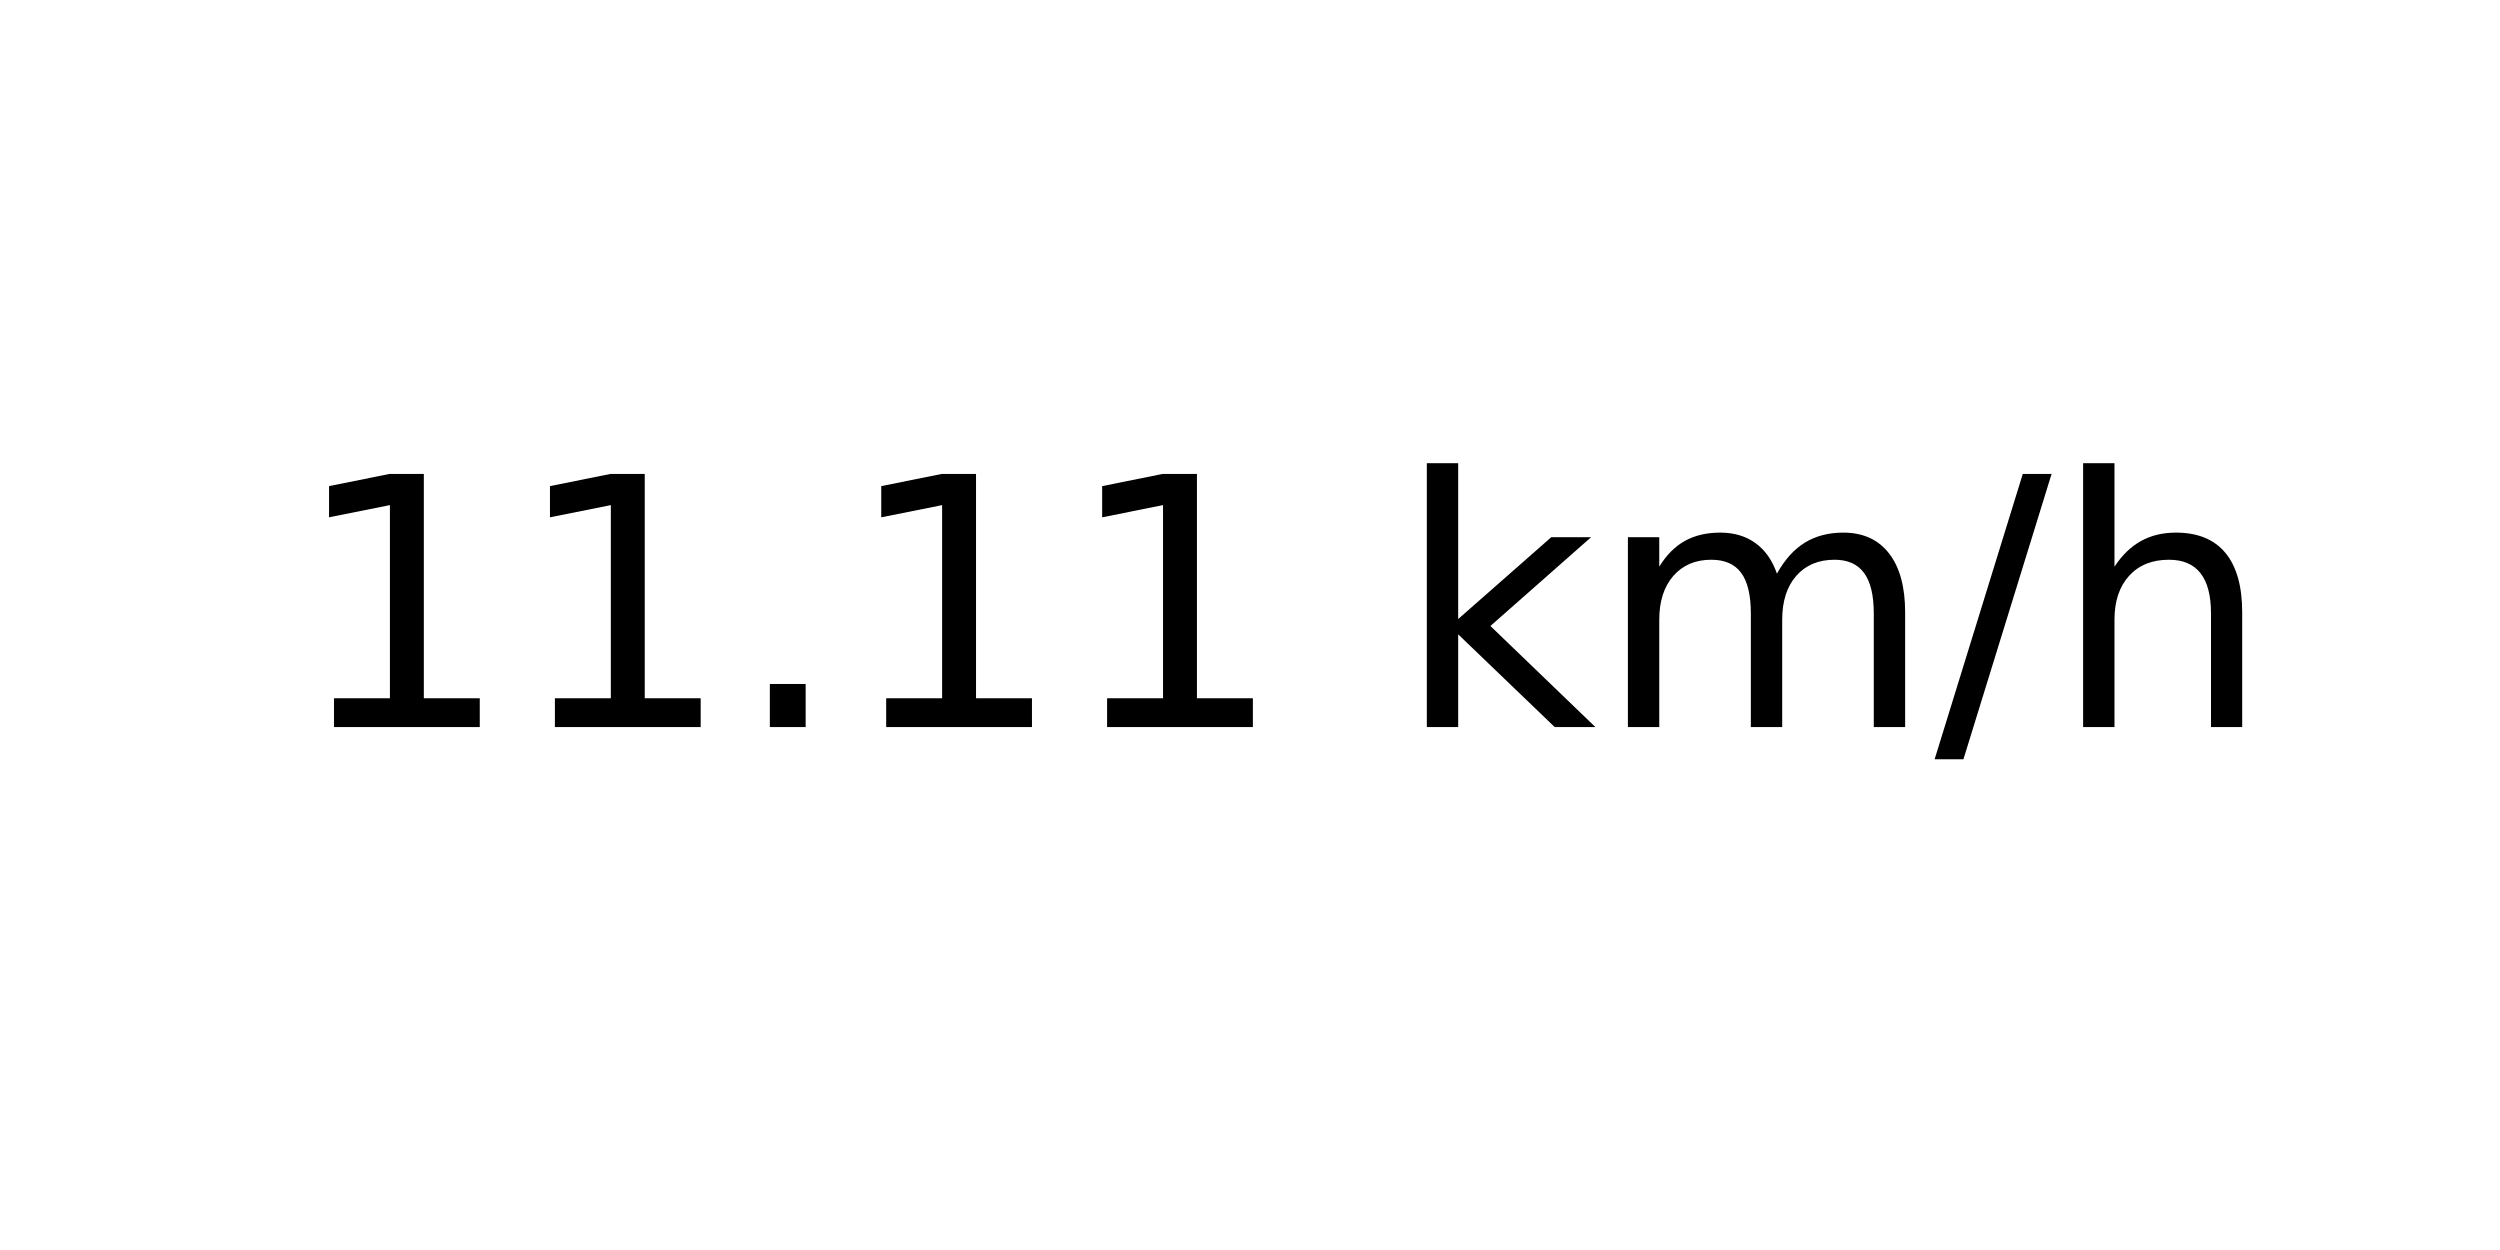
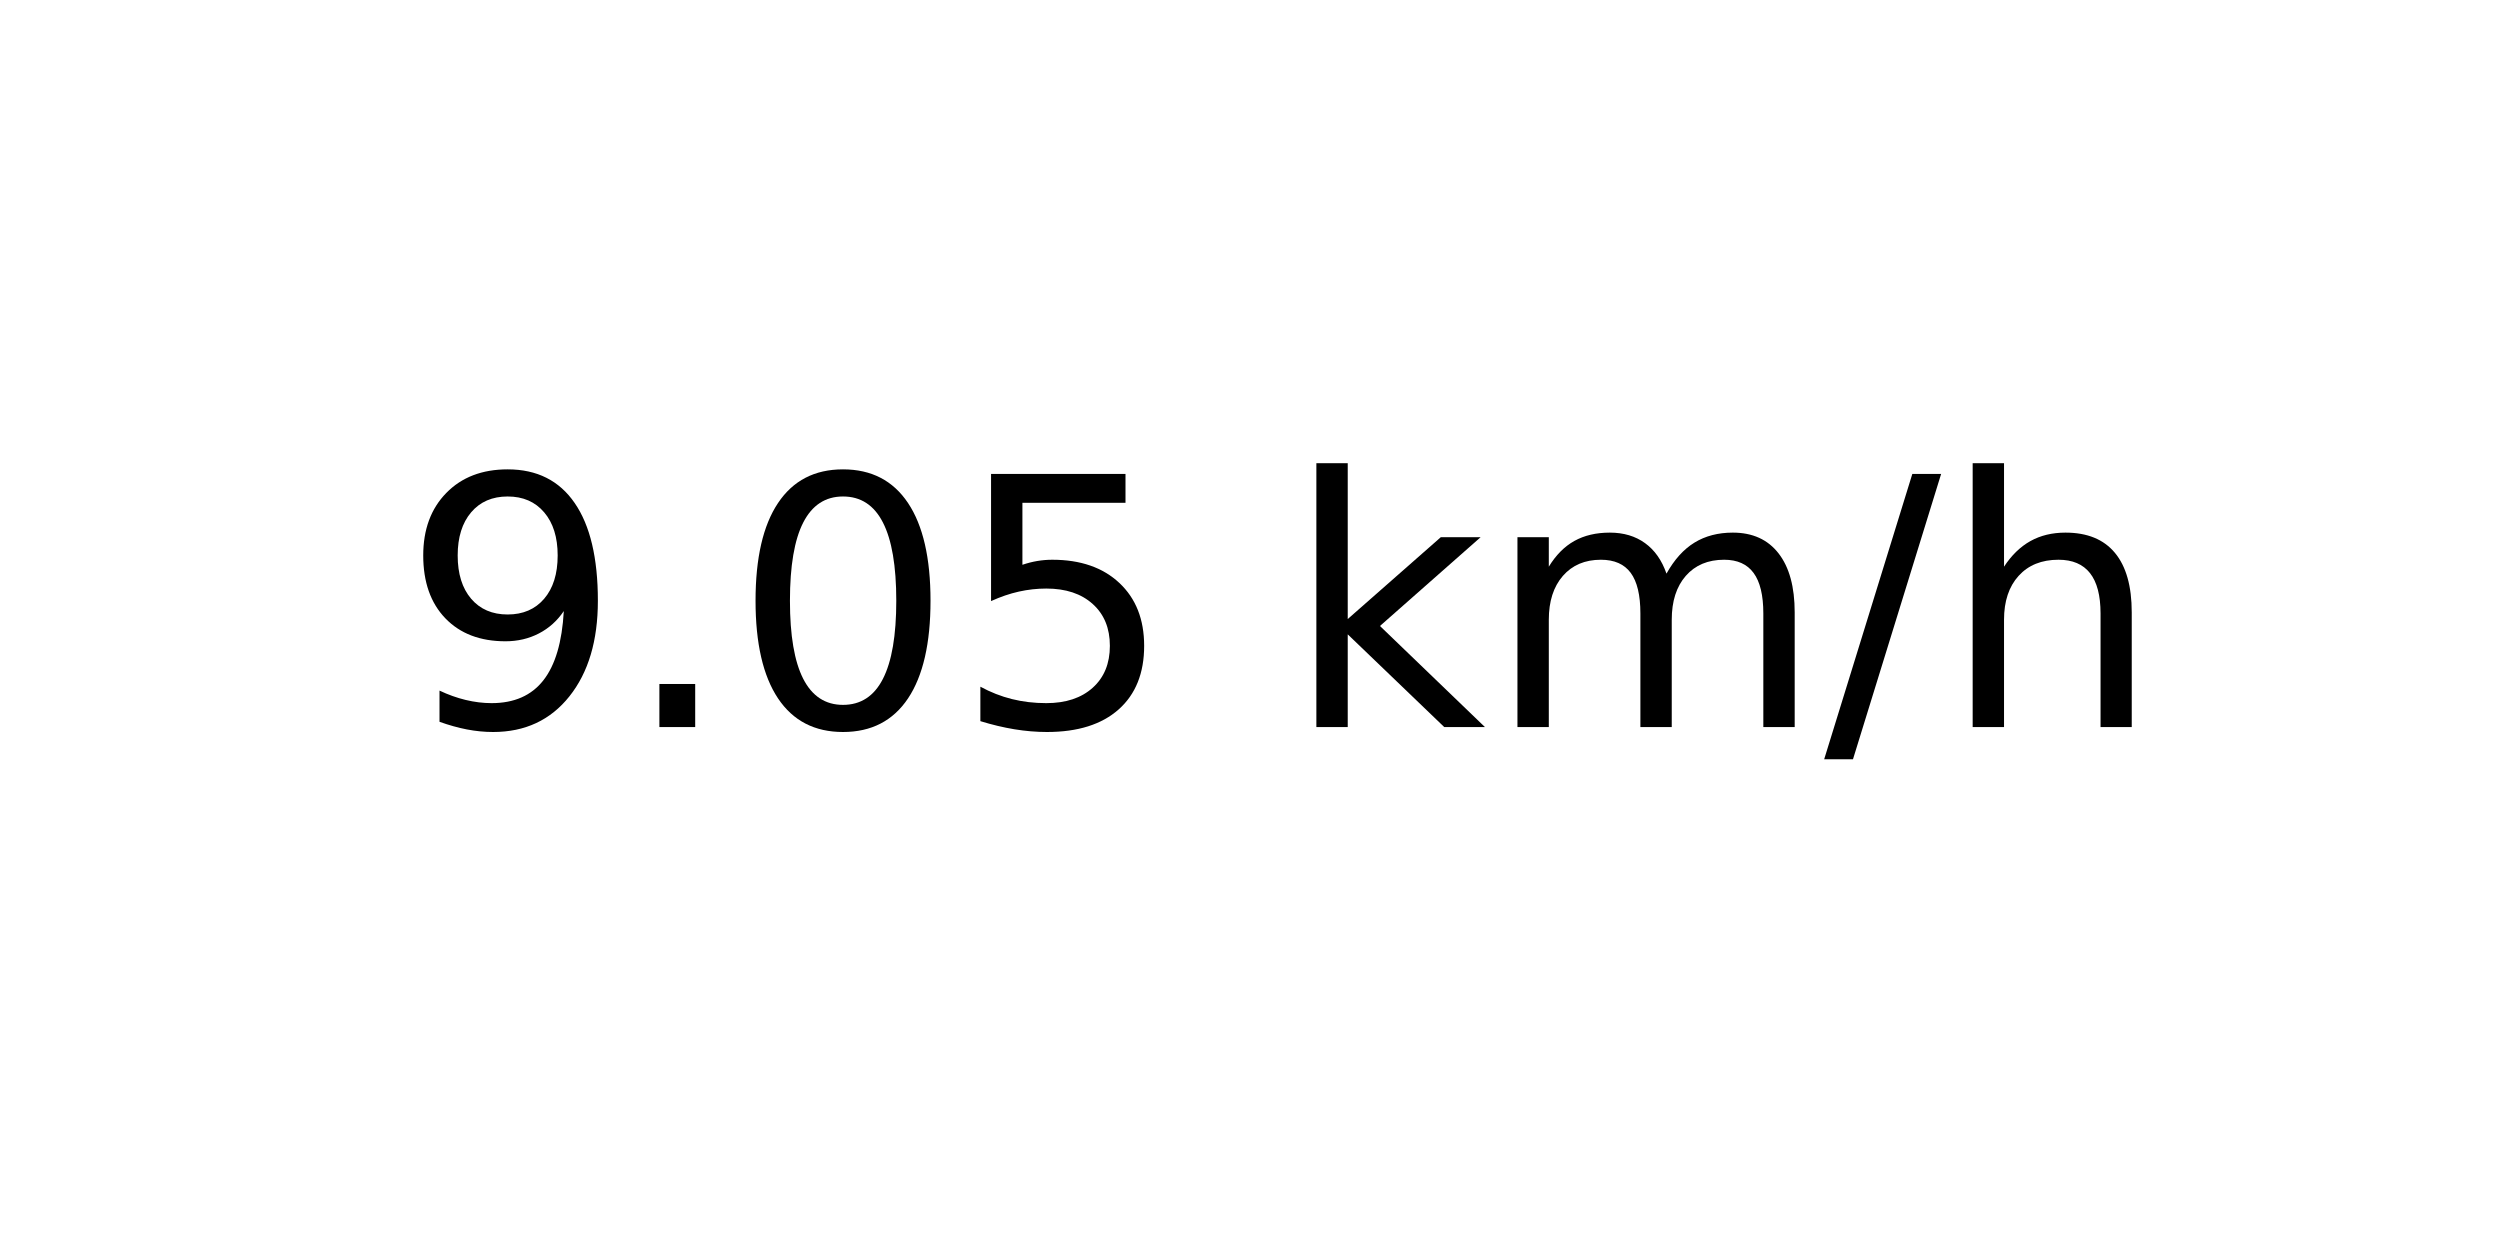
<svg xmlns="http://www.w3.org/2000/svg" xmlns:xlink="http://www.w3.org/1999/xlink" width="72pt" height="36pt" viewBox="0 0 72 36" version="1.1">
  <defs>
    <style type="text/css">*{stroke-linejoin: round; stroke-linecap: butt}</style>
  </defs>
  <g id="figure_1">
    <g id="axes_1">
      <g id="text_1">
-         <g transform="translate(8.378125 20.93937) scale(0.1 -0.1)">
+         <g transform="translate(11.55937 20.93937) scale(0.1 -0.1)">
          <defs>
-             <path id="DejaVuSans-31" d="M 794 531  L 1825 531  L 1825 4091  L 703 3866  L 703 4441  L 1819 4666  L 2450 4666  L 2450 531  L 3481 531  L 3481 0  L 794 0  L 794 531  z " transform="scale(0.015625)" />
+             <path id="DejaVuSans-39" d="M 703 97  L 703 672  Q 941 559 1184 500  Q 1428 441 1663 441  Q 2288 441 2617 861  Q 2947 1281 2994 2138  Q 2813 1869 2534 1725  Q 2256 1581 1919 1581  Q 1219 1581 811 2004  Q 403 2428 403 3163  Q 403 3881 828 4315  Q 1253 4750 1959 4750  Q 2769 4750 3195 4129  Q 3622 3509 3622 2328  Q 3622 1225 3098 567  Q 2575 -91 1691 -91  Q 1453 -91 1209 -44  Q 966 3 703 97  z M 1959 2075  Q 2384 2075 2632 2365  Q 2881 2656 2881 3163  Q 2881 3666 2632 3958  Q 2384 4250 1959 4250  Q 1534 4250 1286 3958  Q 1038 3666 1038 3163  Q 1038 2656 1286 2365  Q 1534 2075 1959 2075  z " transform="scale(0.015625)" />
            <path id="DejaVuSans-2e" d="M 684 794  L 1344 794  L 1344 0  L 684 0  L 684 794  z " transform="scale(0.015625)" />
+             <path id="DejaVuSans-30" d="M 2034 4250  Q 1547 4250 1301 3770  Q 1056 3291 1056 2328  Q 1056 1369 1301 889  Q 1547 409 2034 409  Q 2525 409 2770 889  Q 3016 1369 3016 2328  Q 3016 3291 2770 3770  Q 2525 4250 2034 4250  z M 2034 4750  Q 2819 4750 3233 4129  Q 3647 3509 3647 2328  Q 3647 1150 3233 529  Q 2819 -91 2034 -91  Q 1250 -91 836 529  Q 422 1150 422 2328  Q 422 3509 836 4129  Q 1250 4750 2034 4750  z " transform="scale(0.015625)" />
+             <path id="DejaVuSans-35" d="M 691 4666  L 3169 4666  L 3169 4134  L 1269 4134  L 1269 2991  Q 1406 3038 1543 3061  Q 1681 3084 1819 3084  Q 2600 3084 3056 2656  Q 3513 2228 3513 1497  Q 3513 744 3044 326  Q 2575 -91 1722 -91  Q 1428 -91 1123 -41  Q 819 9 494 109  L 494 744  Q 775 591 1075 516  Q 1375 441 1709 441  Q 2250 441 2565 725  Q 2881 1009 2881 1497  Q 2881 1984 2565 2268  Q 2250 2553 1709 2553  Q 1456 2553 1204 2497  Q 953 2441 691 2322  L 691 4666  z " transform="scale(0.015625)" />
            <path id="DejaVuSans-20" transform="scale(0.015625)" />
            <path id="DejaVuSans-6b" d="M 581 4863  L 1159 4863  L 1159 1991  L 2875 3500  L 3609 3500  L 1753 1863  L 3688 0  L 2938 0  L 1159 1709  L 1159 0  L 581 0  L 581 4863  z " transform="scale(0.015625)" />
            <path id="DejaVuSans-6d" d="M 3328 2828  Q 3544 3216 3844 3400  Q 4144 3584 4550 3584  Q 5097 3584 5394 3201  Q 5691 2819 5691 2113  L 5691 0  L 5113 0  L 5113 2094  Q 5113 2597 4934 2840  Q 4756 3084 4391 3084  Q 3944 3084 3684 2787  Q 3425 2491 3425 1978  L 3425 0  L 2847 0  L 2847 2094  Q 2847 2600 2669 2842  Q 2491 3084 2119 3084  Q 1678 3084 1418 2786  Q 1159 2488 1159 1978  L 1159 0  L 581 0  L 581 3500  L 1159 3500  L 1159 2956  Q 1356 3278 1631 3431  Q 1906 3584 2284 3584  Q 2666 3584 2933 3390  Q 3200 3197 3328 2828  z " transform="scale(0.015625)" />
            <path id="DejaVuSans-2f" d="M 1625 4666  L 2156 4666  L 531 -594  L 0 -594  L 1625 4666  z " transform="scale(0.015625)" />
            <path id="DejaVuSans-68" d="M 3513 2113  L 3513 0  L 2938 0  L 2938 2094  Q 2938 2591 2744 2837  Q 2550 3084 2163 3084  Q 1697 3084 1428 2787  Q 1159 2491 1159 1978  L 1159 0  L 581 0  L 581 4863  L 1159 4863  L 1159 2956  Q 1366 3272 1645 3428  Q 1925 3584 2291 3584  Q 2894 3584 3203 3211  Q 3513 2838 3513 2113  z " transform="scale(0.015625)" />
          </defs>
-           <use xlink:href="#DejaVuSans-31" />
-           <use xlink:href="#DejaVuSans-31" x="63.623" />
-           <use xlink:href="#DejaVuSans-2e" x="127.246" />
-           <use xlink:href="#DejaVuSans-31" x="159.033" />
-           <use xlink:href="#DejaVuSans-31" x="222.656" />
-           <use xlink:href="#DejaVuSans-20" x="286.279" />
-           <use xlink:href="#DejaVuSans-6b" x="318.066" />
-           <use xlink:href="#DejaVuSans-6d" x="375.977" />
-           <use xlink:href="#DejaVuSans-2f" x="473.389" />
-           <use xlink:href="#DejaVuSans-68" x="507.08" />
+           <use xlink:href="#DejaVuSans-39" />
+           <use xlink:href="#DejaVuSans-2e" x="63.623" />
+           <use xlink:href="#DejaVuSans-30" x="95.41" />
+           <use xlink:href="#DejaVuSans-35" x="159.033" />
+           <use xlink:href="#DejaVuSans-20" x="222.656" />
+           <use xlink:href="#DejaVuSans-6b" x="254.443" />
+           <use xlink:href="#DejaVuSans-6d" x="312.354" />
+           <use xlink:href="#DejaVuSans-2f" x="409.766" />
+           <use xlink:href="#DejaVuSans-68" x="443.457" />
        </g>
      </g>
    </g>
  </g>
</svg>
